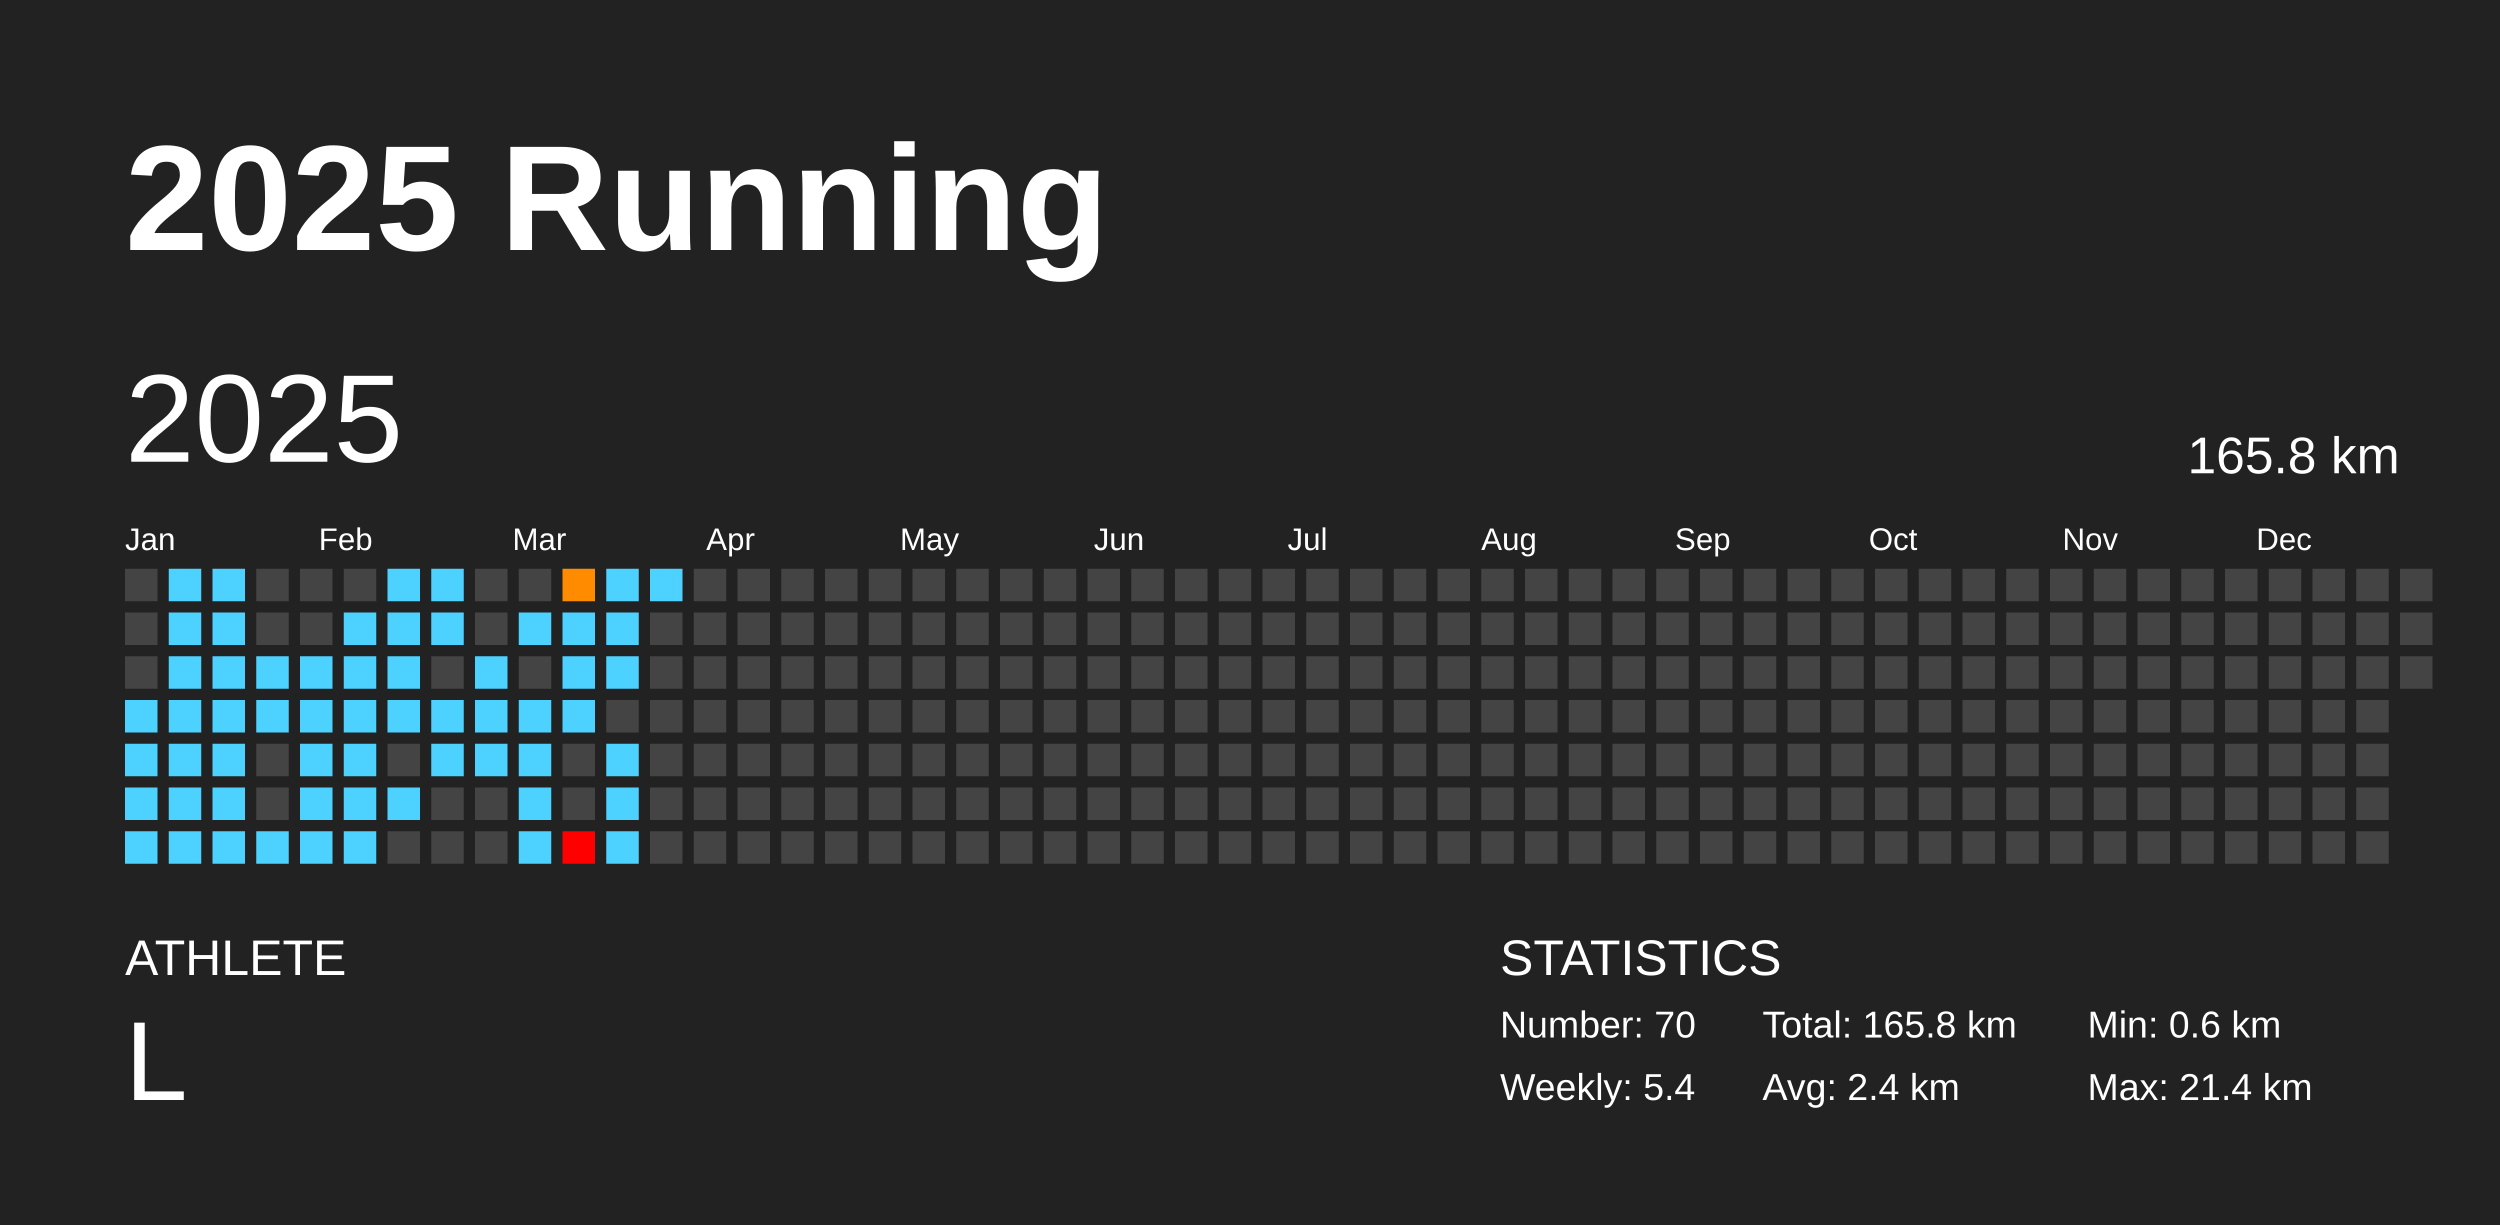
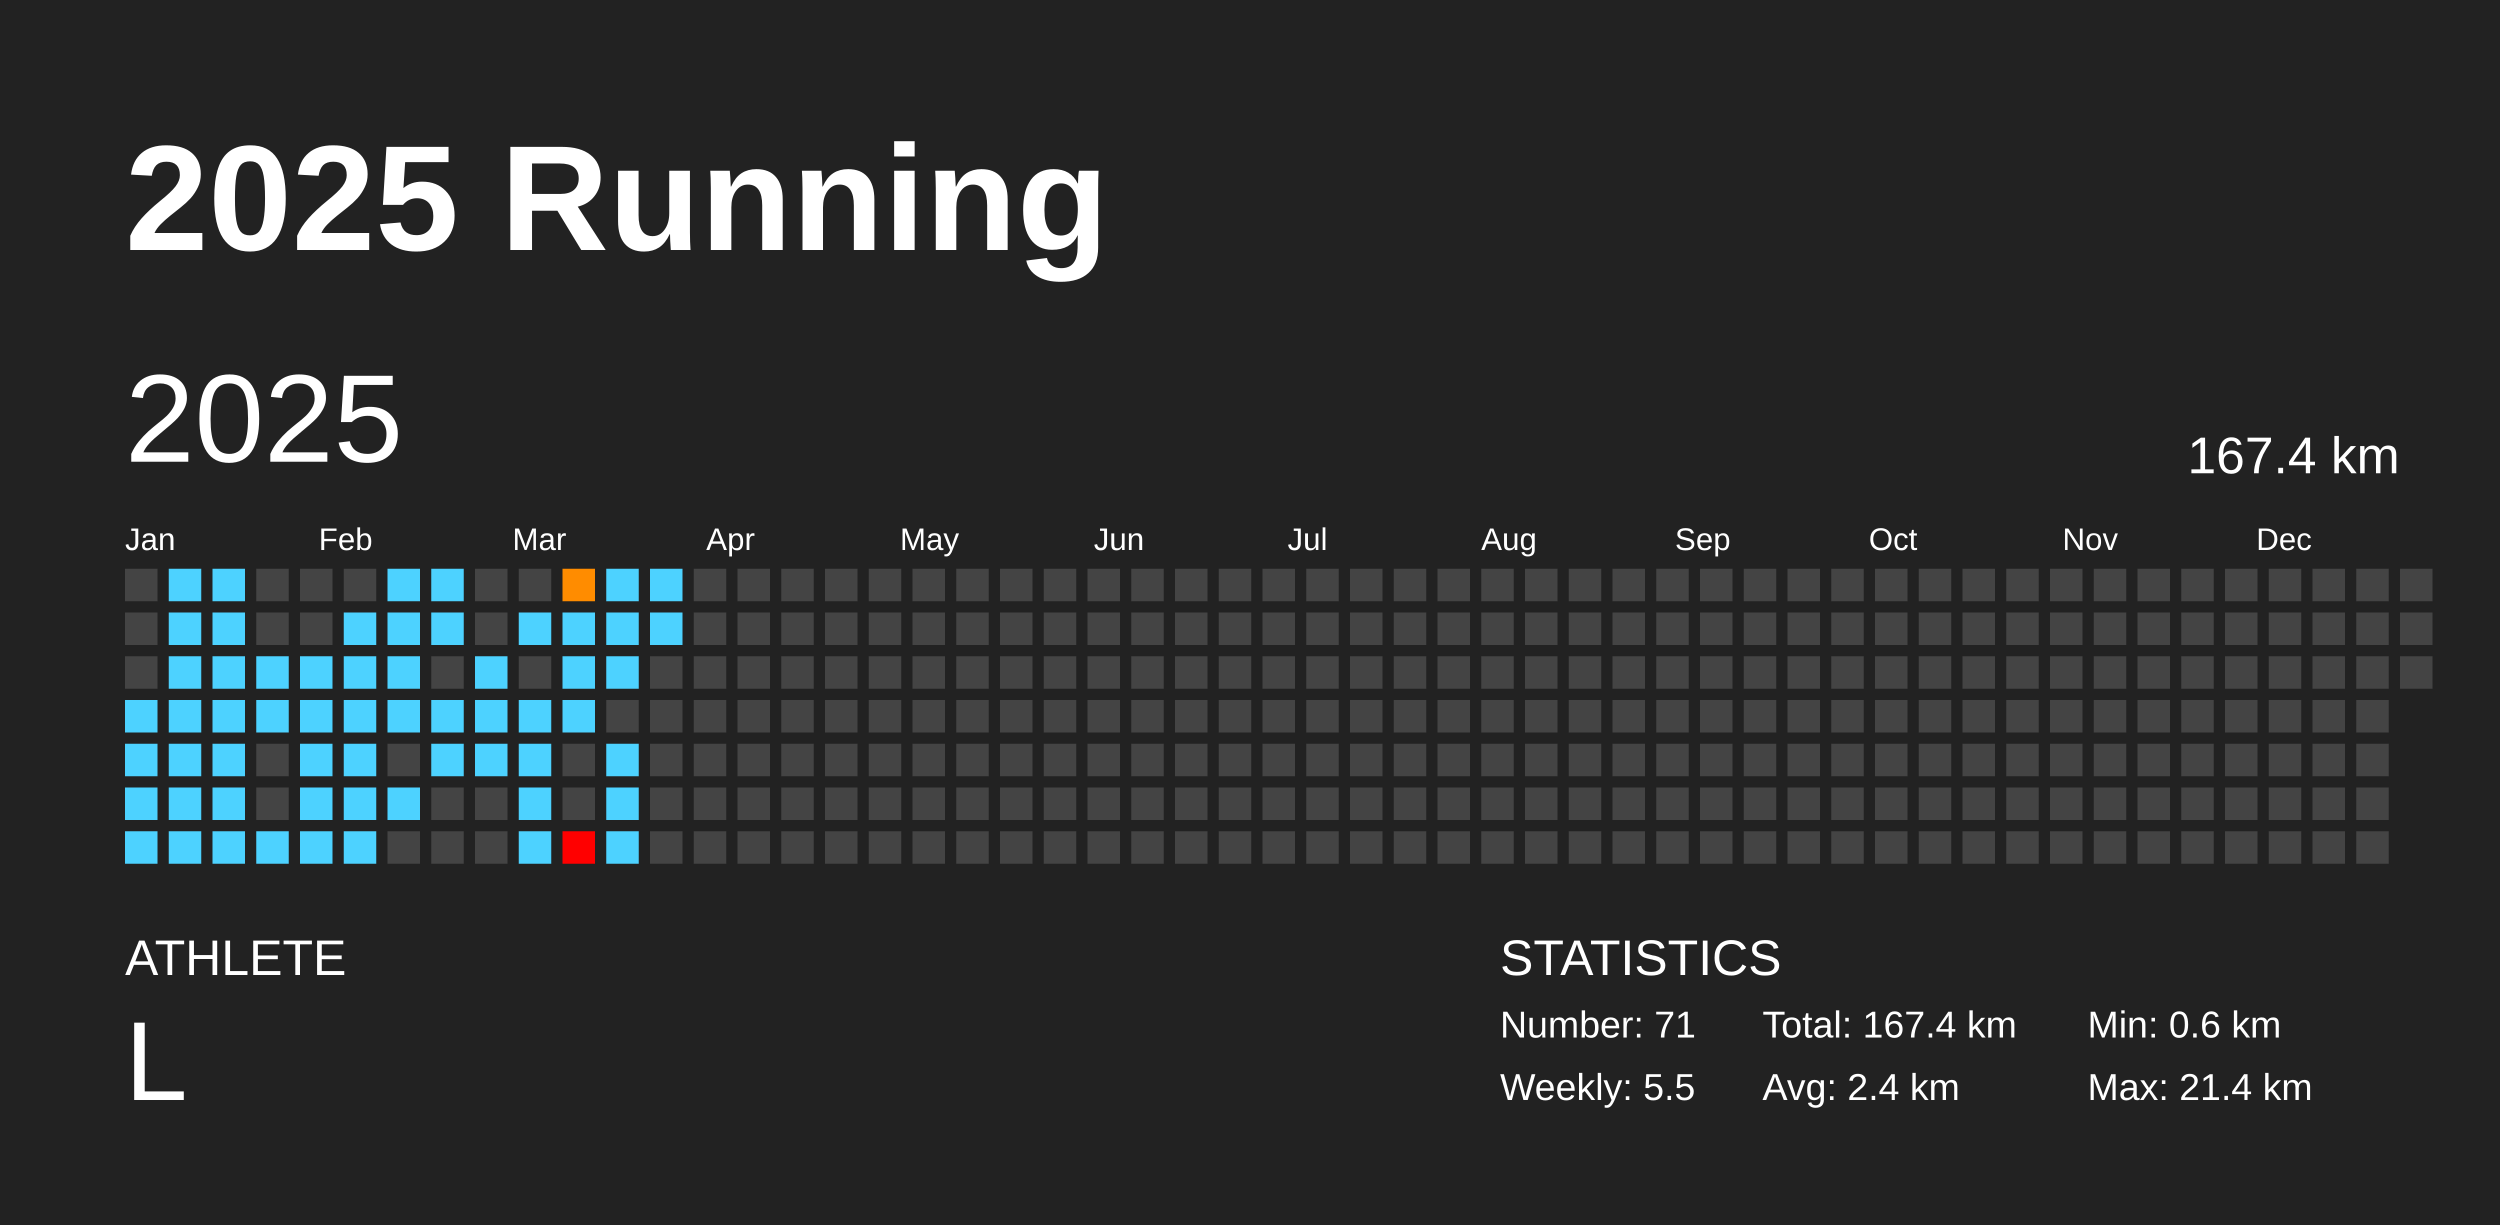
<svg xmlns="http://www.w3.org/2000/svg" baseProfile="full" height="98mm" version="1.1" viewBox="0,0,200,98" width="200mm">
  <defs />
  <rect fill="#222222" height="98" width="200" x="0" y="0" />
  <text fill="#FFFFFF" style="font-size:12px; font-family:Arial; font-weight:bold;" x="10" y="20">2025 Running</text>
  <text fill="#FFFFFF" style="font-size:4px; font-family:Arial" x="10" y="78">ATHLETE</text>
  <text fill="#FFFFFF" style="font-size:9px; font-family:Arial" x="10" y="88">L</text>
  <text fill="#FFFFFF" style="font-size:4px; font-family:Arial" x="120" y="78">STATISTICS</text>
-   <text fill="#FFFFFF" style="font-size:3px; font-family:Arial" x="120" y="83">Number: 70</text>
-   <text fill="#FFFFFF" style="font-size:3px; font-family:Arial" x="120" y="88">Weekly: 5.4</text>
-   <text fill="#FFFFFF" style="font-size:3px; font-family:Arial" x="141" y="83">Total: 165.8 km</text>
+   <text fill="#FFFFFF" style="font-size:3px; font-family:Arial" x="120" y="83">Number: 71</text>
+   <text fill="#FFFFFF" style="font-size:3px; font-family:Arial" x="120" y="88">Weekly: 5.5</text>
+   <text fill="#FFFFFF" style="font-size:3px; font-family:Arial" x="141" y="83">Total: 167.4 km</text>
  <text fill="#FFFFFF" style="font-size:3px; font-family:Arial" x="141" y="88">Avg: 2.4 km</text>
  <text fill="#FFFFFF" style="font-size:3px; font-family:Arial" x="167" y="83">Min: 0.6 km</text>
  <text fill="#FFFFFF" style="font-size:3px; font-family:Arial" x="167" y="88">Max: 21.4 km</text>
  <text dominant-baseline="hanging" fill="#FFFFFF" style="font-size:10.0px; font-family:Arial;" x="10" y="30">2025</text>
-   <text dominant-baseline="hanging" fill="#FFFFFF" style="font-size:4.125px; font-family:Arial;" x="175" y="35">165.8 km</text>
+   <text dominant-baseline="hanging" fill="#FFFFFF" style="font-size:4.125px; font-family:Arial;" x="175" y="35">167.4 km</text>
  <text fill="#FFFFFF" style="font-size:2.5px; font-family:Arial" x="10.0" y="44">Jan</text>
  <text fill="#FFFFFF" style="font-size:2.5px; font-family:Arial" x="25.5" y="44">Feb</text>
  <text fill="#FFFFFF" style="font-size:2.5px; font-family:Arial" x="41.0" y="44">Mar</text>
  <text fill="#FFFFFF" style="font-size:2.5px; font-family:Arial" x="56.5" y="44">Apr</text>
  <text fill="#FFFFFF" style="font-size:2.5px; font-family:Arial" x="72.0" y="44">May</text>
  <text fill="#FFFFFF" style="font-size:2.5px; font-family:Arial" x="87.5" y="44">Jun</text>
  <text fill="#FFFFFF" style="font-size:2.5px; font-family:Arial" x="103.0" y="44">Jul</text>
  <text fill="#FFFFFF" style="font-size:2.5px; font-family:Arial" x="118.5" y="44">Aug</text>
  <text fill="#FFFFFF" style="font-size:2.5px; font-family:Arial" x="134.0" y="44">Sep</text>
  <text fill="#FFFFFF" style="font-size:2.5px; font-family:Arial" x="149.5" y="44">Oct</text>
  <text fill="#FFFFFF" style="font-size:2.5px; font-family:Arial" x="165.0" y="44">Nov</text>
  <text fill="#FFFFFF" style="font-size:2.5px; font-family:Arial" x="180.5" y="44">Dec</text>
  <rect fill="#444444" height="2.6" width="2.6" x="10.0" y="45.5" />
  <rect fill="#444444" height="2.6" width="2.6" x="10.0" y="49.0" />
  <rect fill="#444444" height="2.6" width="2.6" x="10.0" y="52.5" />
  <rect fill="#4dd2ff" height="2.6" width="2.6" x="10.0" y="56.0" />
  <rect fill="#4dd2ff" height="2.6" width="2.6" x="10.0" y="59.5" />
  <rect fill="#4dd2ff" height="2.6" width="2.6" x="10.0" y="63.0" />
  <rect fill="#4dd2ff" height="2.6" width="2.6" x="10.0" y="66.5" />
  <rect fill="#4dd2ff" height="2.6" width="2.6" x="13.5" y="45.5" />
  <rect fill="#4dd2ff" height="2.6" width="2.6" x="13.5" y="49.0" />
  <rect fill="#4dd2ff" height="2.6" width="2.6" x="13.5" y="52.5" />
  <rect fill="#4dd2ff" height="2.6" width="2.6" x="13.5" y="56.0" />
  <rect fill="#4dd2ff" height="2.6" width="2.6" x="13.5" y="59.5" />
  <rect fill="#4dd2ff" height="2.6" width="2.6" x="13.5" y="63.0" />
  <rect fill="#4dd2ff" height="2.6" width="2.6" x="13.5" y="66.5" />
  <rect fill="#4dd2ff" height="2.6" width="2.6" x="17.0" y="45.5" />
  <rect fill="#4dd2ff" height="2.6" width="2.6" x="17.0" y="49.0" />
  <rect fill="#4dd2ff" height="2.6" width="2.6" x="17.0" y="52.5" />
  <rect fill="#4dd2ff" height="2.6" width="2.6" x="17.0" y="56.0" />
  <rect fill="#4dd2ff" height="2.6" width="2.6" x="17.0" y="59.5" />
  <rect fill="#4dd2ff" height="2.6" width="2.6" x="17.0" y="63.0" />
  <rect fill="#4dd2ff" height="2.6" width="2.6" x="17.0" y="66.5" />
  <rect fill="#444444" height="2.6" width="2.6" x="20.5" y="45.5" />
  <rect fill="#444444" height="2.6" width="2.6" x="20.5" y="49.0" />
  <rect fill="#4dd2ff" height="2.6" width="2.6" x="20.5" y="52.5" />
  <rect fill="#4dd2ff" height="2.6" width="2.6" x="20.5" y="56.0" />
  <rect fill="#444444" height="2.6" width="2.6" x="20.5" y="59.5" />
  <rect fill="#444444" height="2.6" width="2.6" x="20.5" y="63.0" />
  <rect fill="#4dd2ff" height="2.6" width="2.6" x="20.5" y="66.5" />
  <rect fill="#444444" height="2.6" width="2.6" x="24.0" y="45.5" />
  <rect fill="#444444" height="2.6" width="2.6" x="24.0" y="49.0" />
  <rect fill="#4dd2ff" height="2.6" width="2.6" x="24.0" y="52.5" />
  <rect fill="#4dd2ff" height="2.6" width="2.6" x="24.0" y="56.0" />
  <rect fill="#4dd2ff" height="2.6" width="2.6" x="24.0" y="59.5" />
  <rect fill="#4dd2ff" height="2.6" width="2.6" x="24.0" y="63.0" />
  <rect fill="#4dd2ff" height="2.6" width="2.6" x="24.0" y="66.5" />
  <rect fill="#444444" height="2.6" width="2.6" x="27.5" y="45.5" />
  <rect fill="#4dd2ff" height="2.6" width="2.6" x="27.5" y="49.0" />
  <rect fill="#4dd2ff" height="2.6" width="2.6" x="27.5" y="52.5" />
  <rect fill="#4dd2ff" height="2.6" width="2.6" x="27.5" y="56.0" />
  <rect fill="#4dd2ff" height="2.6" width="2.6" x="27.5" y="59.5" />
  <rect fill="#4dd2ff" height="2.6" width="2.6" x="27.5" y="63.0" />
  <rect fill="#4dd2ff" height="2.6" width="2.6" x="27.5" y="66.5" />
  <rect fill="#4dd2ff" height="2.6" width="2.6" x="31.0" y="45.5" />
  <rect fill="#4dd2ff" height="2.6" width="2.6" x="31.0" y="49.0" />
  <rect fill="#4dd2ff" height="2.6" width="2.6" x="31.0" y="52.5" />
  <rect fill="#4dd2ff" height="2.6" width="2.6" x="31.0" y="56.0" />
  <rect fill="#444444" height="2.6" width="2.6" x="31.0" y="59.5" />
  <rect fill="#4dd2ff" height="2.6" width="2.6" x="31.0" y="63.0" />
  <rect fill="#444444" height="2.6" width="2.6" x="31.0" y="66.5" />
  <rect fill="#4dd2ff" height="2.6" width="2.6" x="34.5" y="45.5" />
  <rect fill="#4dd2ff" height="2.6" width="2.6" x="34.5" y="49.0" />
  <rect fill="#444444" height="2.6" width="2.6" x="34.5" y="52.5" />
  <rect fill="#4dd2ff" height="2.6" width="2.6" x="34.5" y="56.0" />
  <rect fill="#4dd2ff" height="2.6" width="2.6" x="34.5" y="59.5" />
  <rect fill="#444444" height="2.6" width="2.6" x="34.5" y="63.0" />
  <rect fill="#444444" height="2.6" width="2.6" x="34.5" y="66.5" />
  <rect fill="#444444" height="2.6" width="2.6" x="38.0" y="45.5" />
  <rect fill="#444444" height="2.6" width="2.6" x="38.0" y="49.0" />
  <rect fill="#4dd2ff" height="2.6" width="2.6" x="38.0" y="52.5" />
  <rect fill="#4dd2ff" height="2.6" width="2.6" x="38.0" y="56.0" />
  <rect fill="#4dd2ff" height="2.6" width="2.6" x="38.0" y="59.5" />
  <rect fill="#444444" height="2.6" width="2.6" x="38.0" y="63.0" />
  <rect fill="#444444" height="2.6" width="2.6" x="38.0" y="66.5" />
  <rect fill="#444444" height="2.6" width="2.6" x="41.5" y="45.5" />
  <rect fill="#4dd2ff" height="2.6" width="2.6" x="41.5" y="49.0" />
  <rect fill="#444444" height="2.6" width="2.6" x="41.5" y="52.5" />
  <rect fill="#4dd2ff" height="2.6" width="2.6" x="41.5" y="56.0" />
  <rect fill="#4dd2ff" height="2.6" width="2.6" x="41.5" y="59.5" />
  <rect fill="#4dd2ff" height="2.6" width="2.6" x="41.5" y="63.0" />
  <rect fill="#4dd2ff" height="2.6" width="2.6" x="41.5" y="66.5" />
  <rect fill="#ff8c00" height="2.6" width="2.6" x="45.0" y="45.5" />
  <rect fill="#4dd2ff" height="2.6" width="2.6" x="45.0" y="49.0" />
  <rect fill="#4dd2ff" height="2.6" width="2.6" x="45.0" y="52.5" />
  <rect fill="#4dd2ff" height="2.6" width="2.6" x="45.0" y="56.0" />
  <rect fill="#444444" height="2.6" width="2.6" x="45.0" y="59.5" />
  <rect fill="#444444" height="2.6" width="2.6" x="45.0" y="63.0" />
  <rect fill="red" height="2.6" width="2.6" x="45.0" y="66.5" />
  <rect fill="#4dd2ff" height="2.6" width="2.6" x="48.5" y="45.5" />
  <rect fill="#4dd2ff" height="2.6" width="2.6" x="48.5" y="49.0" />
  <rect fill="#4dd2ff" height="2.6" width="2.6" x="48.5" y="52.5" />
  <rect fill="#444444" height="2.6" width="2.6" x="48.5" y="56.0" />
  <rect fill="#4dd2ff" height="2.6" width="2.6" x="48.5" y="59.5" />
  <rect fill="#4dd2ff" height="2.6" width="2.6" x="48.5" y="63.0" />
  <rect fill="#4dd2ff" height="2.6" width="2.6" x="48.5" y="66.5" />
  <rect fill="#4dd2ff" height="2.6" width="2.6" x="52.0" y="45.5" />
-   <rect fill="#444444" height="2.6" width="2.6" x="52.0" y="49.0" />
+   <rect fill="#4dd2ff" height="2.6" width="2.6" x="52.0" y="49.0" />
  <rect fill="#444444" height="2.6" width="2.6" x="52.0" y="52.5" />
  <rect fill="#444444" height="2.6" width="2.6" x="52.0" y="56.0" />
  <rect fill="#444444" height="2.6" width="2.6" x="52.0" y="59.5" />
  <rect fill="#444444" height="2.6" width="2.6" x="52.0" y="63.0" />
  <rect fill="#444444" height="2.6" width="2.6" x="52.0" y="66.5" />
  <rect fill="#444444" height="2.6" width="2.6" x="55.5" y="45.5" />
  <rect fill="#444444" height="2.6" width="2.6" x="55.5" y="49.0" />
  <rect fill="#444444" height="2.6" width="2.6" x="55.5" y="52.5" />
  <rect fill="#444444" height="2.6" width="2.6" x="55.5" y="56.0" />
  <rect fill="#444444" height="2.6" width="2.6" x="55.5" y="59.5" />
  <rect fill="#444444" height="2.6" width="2.6" x="55.5" y="63.0" />
  <rect fill="#444444" height="2.6" width="2.6" x="55.5" y="66.5" />
  <rect fill="#444444" height="2.6" width="2.6" x="59.0" y="45.5" />
  <rect fill="#444444" height="2.6" width="2.6" x="59.0" y="49.0" />
  <rect fill="#444444" height="2.6" width="2.6" x="59.0" y="52.5" />
  <rect fill="#444444" height="2.6" width="2.6" x="59.0" y="56.0" />
  <rect fill="#444444" height="2.6" width="2.6" x="59.0" y="59.5" />
  <rect fill="#444444" height="2.6" width="2.6" x="59.0" y="63.0" />
  <rect fill="#444444" height="2.6" width="2.6" x="59.0" y="66.5" />
  <rect fill="#444444" height="2.6" width="2.6" x="62.5" y="45.5" />
  <rect fill="#444444" height="2.6" width="2.6" x="62.5" y="49.0" />
  <rect fill="#444444" height="2.6" width="2.6" x="62.5" y="52.5" />
  <rect fill="#444444" height="2.6" width="2.6" x="62.5" y="56.0" />
  <rect fill="#444444" height="2.6" width="2.6" x="62.5" y="59.5" />
  <rect fill="#444444" height="2.6" width="2.6" x="62.5" y="63.0" />
  <rect fill="#444444" height="2.6" width="2.6" x="62.5" y="66.5" />
  <rect fill="#444444" height="2.6" width="2.6" x="66.0" y="45.5" />
  <rect fill="#444444" height="2.6" width="2.6" x="66.0" y="49.0" />
  <rect fill="#444444" height="2.6" width="2.6" x="66.0" y="52.5" />
  <rect fill="#444444" height="2.6" width="2.6" x="66.0" y="56.0" />
  <rect fill="#444444" height="2.6" width="2.6" x="66.0" y="59.5" />
  <rect fill="#444444" height="2.6" width="2.6" x="66.0" y="63.0" />
  <rect fill="#444444" height="2.6" width="2.6" x="66.0" y="66.5" />
  <rect fill="#444444" height="2.6" width="2.6" x="69.5" y="45.5" />
  <rect fill="#444444" height="2.6" width="2.6" x="69.5" y="49.0" />
  <rect fill="#444444" height="2.6" width="2.6" x="69.5" y="52.5" />
  <rect fill="#444444" height="2.6" width="2.6" x="69.5" y="56.0" />
  <rect fill="#444444" height="2.6" width="2.6" x="69.5" y="59.5" />
  <rect fill="#444444" height="2.6" width="2.6" x="69.5" y="63.0" />
  <rect fill="#444444" height="2.6" width="2.6" x="69.5" y="66.5" />
  <rect fill="#444444" height="2.6" width="2.6" x="73.0" y="45.5" />
  <rect fill="#444444" height="2.6" width="2.6" x="73.0" y="49.0" />
  <rect fill="#444444" height="2.6" width="2.6" x="73.0" y="52.5" />
  <rect fill="#444444" height="2.6" width="2.6" x="73.0" y="56.0" />
  <rect fill="#444444" height="2.6" width="2.6" x="73.0" y="59.5" />
  <rect fill="#444444" height="2.6" width="2.6" x="73.0" y="63.0" />
  <rect fill="#444444" height="2.6" width="2.6" x="73.0" y="66.5" />
  <rect fill="#444444" height="2.6" width="2.6" x="76.5" y="45.5" />
  <rect fill="#444444" height="2.6" width="2.6" x="76.5" y="49.0" />
  <rect fill="#444444" height="2.6" width="2.6" x="76.5" y="52.5" />
  <rect fill="#444444" height="2.6" width="2.6" x="76.5" y="56.0" />
  <rect fill="#444444" height="2.6" width="2.6" x="76.5" y="59.5" />
  <rect fill="#444444" height="2.6" width="2.6" x="76.5" y="63.0" />
  <rect fill="#444444" height="2.6" width="2.6" x="76.5" y="66.5" />
  <rect fill="#444444" height="2.6" width="2.6" x="80.0" y="45.5" />
  <rect fill="#444444" height="2.6" width="2.6" x="80.0" y="49.0" />
  <rect fill="#444444" height="2.6" width="2.6" x="80.0" y="52.5" />
  <rect fill="#444444" height="2.6" width="2.6" x="80.0" y="56.0" />
  <rect fill="#444444" height="2.6" width="2.6" x="80.0" y="59.5" />
  <rect fill="#444444" height="2.6" width="2.6" x="80.0" y="63.0" />
  <rect fill="#444444" height="2.6" width="2.6" x="80.0" y="66.5" />
  <rect fill="#444444" height="2.6" width="2.6" x="83.5" y="45.5" />
  <rect fill="#444444" height="2.6" width="2.6" x="83.5" y="49.0" />
  <rect fill="#444444" height="2.6" width="2.6" x="83.5" y="52.5" />
  <rect fill="#444444" height="2.6" width="2.6" x="83.5" y="56.0" />
  <rect fill="#444444" height="2.6" width="2.6" x="83.5" y="59.5" />
  <rect fill="#444444" height="2.6" width="2.6" x="83.5" y="63.0" />
  <rect fill="#444444" height="2.6" width="2.6" x="83.5" y="66.5" />
  <rect fill="#444444" height="2.6" width="2.6" x="87.0" y="45.5" />
  <rect fill="#444444" height="2.6" width="2.6" x="87.0" y="49.0" />
  <rect fill="#444444" height="2.6" width="2.6" x="87.0" y="52.5" />
  <rect fill="#444444" height="2.6" width="2.6" x="87.0" y="56.0" />
  <rect fill="#444444" height="2.6" width="2.6" x="87.0" y="59.5" />
  <rect fill="#444444" height="2.6" width="2.6" x="87.0" y="63.0" />
  <rect fill="#444444" height="2.6" width="2.6" x="87.0" y="66.5" />
  <rect fill="#444444" height="2.6" width="2.6" x="90.5" y="45.5" />
  <rect fill="#444444" height="2.6" width="2.6" x="90.5" y="49.0" />
  <rect fill="#444444" height="2.6" width="2.6" x="90.5" y="52.5" />
  <rect fill="#444444" height="2.6" width="2.6" x="90.5" y="56.0" />
  <rect fill="#444444" height="2.6" width="2.6" x="90.5" y="59.5" />
  <rect fill="#444444" height="2.6" width="2.6" x="90.5" y="63.0" />
  <rect fill="#444444" height="2.6" width="2.6" x="90.5" y="66.5" />
  <rect fill="#444444" height="2.6" width="2.6" x="94.0" y="45.5" />
  <rect fill="#444444" height="2.6" width="2.6" x="94.0" y="49.0" />
  <rect fill="#444444" height="2.6" width="2.6" x="94.0" y="52.5" />
  <rect fill="#444444" height="2.6" width="2.6" x="94.0" y="56.0" />
  <rect fill="#444444" height="2.6" width="2.6" x="94.0" y="59.5" />
  <rect fill="#444444" height="2.6" width="2.6" x="94.0" y="63.0" />
  <rect fill="#444444" height="2.6" width="2.6" x="94.0" y="66.5" />
  <rect fill="#444444" height="2.6" width="2.6" x="97.5" y="45.5" />
  <rect fill="#444444" height="2.6" width="2.6" x="97.5" y="49.0" />
  <rect fill="#444444" height="2.6" width="2.6" x="97.5" y="52.5" />
  <rect fill="#444444" height="2.6" width="2.6" x="97.5" y="56.0" />
  <rect fill="#444444" height="2.6" width="2.6" x="97.5" y="59.5" />
  <rect fill="#444444" height="2.6" width="2.6" x="97.5" y="63.0" />
  <rect fill="#444444" height="2.6" width="2.6" x="97.5" y="66.5" />
  <rect fill="#444444" height="2.6" width="2.6" x="101.0" y="45.5" />
  <rect fill="#444444" height="2.6" width="2.6" x="101.0" y="49.0" />
  <rect fill="#444444" height="2.6" width="2.6" x="101.0" y="52.5" />
  <rect fill="#444444" height="2.6" width="2.6" x="101.0" y="56.0" />
  <rect fill="#444444" height="2.6" width="2.6" x="101.0" y="59.5" />
  <rect fill="#444444" height="2.6" width="2.6" x="101.0" y="63.0" />
  <rect fill="#444444" height="2.6" width="2.6" x="101.0" y="66.5" />
  <rect fill="#444444" height="2.6" width="2.6" x="104.5" y="45.5" />
  <rect fill="#444444" height="2.6" width="2.6" x="104.5" y="49.0" />
  <rect fill="#444444" height="2.6" width="2.6" x="104.5" y="52.5" />
  <rect fill="#444444" height="2.6" width="2.6" x="104.5" y="56.0" />
  <rect fill="#444444" height="2.6" width="2.6" x="104.5" y="59.5" />
  <rect fill="#444444" height="2.6" width="2.6" x="104.5" y="63.0" />
  <rect fill="#444444" height="2.6" width="2.6" x="104.5" y="66.5" />
  <rect fill="#444444" height="2.6" width="2.6" x="108.0" y="45.5" />
  <rect fill="#444444" height="2.6" width="2.6" x="108.0" y="49.0" />
  <rect fill="#444444" height="2.6" width="2.6" x="108.0" y="52.5" />
  <rect fill="#444444" height="2.6" width="2.6" x="108.0" y="56.0" />
  <rect fill="#444444" height="2.6" width="2.6" x="108.0" y="59.5" />
  <rect fill="#444444" height="2.6" width="2.6" x="108.0" y="63.0" />
  <rect fill="#444444" height="2.6" width="2.6" x="108.0" y="66.5" />
  <rect fill="#444444" height="2.6" width="2.6" x="111.5" y="45.5" />
  <rect fill="#444444" height="2.6" width="2.6" x="111.5" y="49.0" />
  <rect fill="#444444" height="2.6" width="2.6" x="111.5" y="52.5" />
  <rect fill="#444444" height="2.6" width="2.6" x="111.5" y="56.0" />
  <rect fill="#444444" height="2.6" width="2.6" x="111.5" y="59.5" />
  <rect fill="#444444" height="2.6" width="2.6" x="111.5" y="63.0" />
  <rect fill="#444444" height="2.6" width="2.6" x="111.5" y="66.5" />
  <rect fill="#444444" height="2.6" width="2.6" x="115.0" y="45.5" />
  <rect fill="#444444" height="2.6" width="2.6" x="115.0" y="49.0" />
  <rect fill="#444444" height="2.6" width="2.6" x="115.0" y="52.5" />
  <rect fill="#444444" height="2.6" width="2.6" x="115.0" y="56.0" />
  <rect fill="#444444" height="2.6" width="2.6" x="115.0" y="59.5" />
  <rect fill="#444444" height="2.6" width="2.6" x="115.0" y="63.0" />
  <rect fill="#444444" height="2.6" width="2.6" x="115.0" y="66.5" />
  <rect fill="#444444" height="2.6" width="2.6" x="118.5" y="45.5" />
  <rect fill="#444444" height="2.6" width="2.6" x="118.5" y="49.0" />
  <rect fill="#444444" height="2.6" width="2.6" x="118.5" y="52.5" />
  <rect fill="#444444" height="2.6" width="2.6" x="118.5" y="56.0" />
  <rect fill="#444444" height="2.6" width="2.6" x="118.5" y="59.5" />
  <rect fill="#444444" height="2.6" width="2.6" x="118.5" y="63.0" />
  <rect fill="#444444" height="2.6" width="2.6" x="118.5" y="66.5" />
  <rect fill="#444444" height="2.6" width="2.6" x="122.0" y="45.5" />
  <rect fill="#444444" height="2.6" width="2.6" x="122.0" y="49.0" />
  <rect fill="#444444" height="2.6" width="2.6" x="122.0" y="52.5" />
  <rect fill="#444444" height="2.6" width="2.6" x="122.0" y="56.0" />
  <rect fill="#444444" height="2.6" width="2.6" x="122.0" y="59.5" />
  <rect fill="#444444" height="2.6" width="2.6" x="122.0" y="63.0" />
  <rect fill="#444444" height="2.6" width="2.6" x="122.0" y="66.5" />
  <rect fill="#444444" height="2.6" width="2.6" x="125.5" y="45.5" />
  <rect fill="#444444" height="2.6" width="2.6" x="125.5" y="49.0" />
  <rect fill="#444444" height="2.6" width="2.6" x="125.5" y="52.5" />
  <rect fill="#444444" height="2.6" width="2.6" x="125.5" y="56.0" />
  <rect fill="#444444" height="2.6" width="2.6" x="125.5" y="59.5" />
  <rect fill="#444444" height="2.6" width="2.6" x="125.5" y="63.0" />
  <rect fill="#444444" height="2.6" width="2.6" x="125.5" y="66.5" />
  <rect fill="#444444" height="2.6" width="2.6" x="129.0" y="45.5" />
  <rect fill="#444444" height="2.6" width="2.6" x="129.0" y="49.0" />
  <rect fill="#444444" height="2.6" width="2.6" x="129.0" y="52.5" />
  <rect fill="#444444" height="2.6" width="2.6" x="129.0" y="56.0" />
  <rect fill="#444444" height="2.6" width="2.6" x="129.0" y="59.5" />
  <rect fill="#444444" height="2.6" width="2.6" x="129.0" y="63.0" />
  <rect fill="#444444" height="2.6" width="2.6" x="129.0" y="66.5" />
  <rect fill="#444444" height="2.6" width="2.6" x="132.5" y="45.5" />
  <rect fill="#444444" height="2.6" width="2.6" x="132.5" y="49.0" />
  <rect fill="#444444" height="2.6" width="2.6" x="132.5" y="52.5" />
  <rect fill="#444444" height="2.6" width="2.6" x="132.5" y="56.0" />
  <rect fill="#444444" height="2.6" width="2.6" x="132.5" y="59.5" />
  <rect fill="#444444" height="2.6" width="2.6" x="132.5" y="63.0" />
  <rect fill="#444444" height="2.6" width="2.6" x="132.5" y="66.5" />
  <rect fill="#444444" height="2.6" width="2.6" x="136.0" y="45.5" />
  <rect fill="#444444" height="2.6" width="2.6" x="136.0" y="49.0" />
  <rect fill="#444444" height="2.6" width="2.6" x="136.0" y="52.5" />
  <rect fill="#444444" height="2.6" width="2.6" x="136.0" y="56.0" />
  <rect fill="#444444" height="2.6" width="2.6" x="136.0" y="59.5" />
  <rect fill="#444444" height="2.6" width="2.6" x="136.0" y="63.0" />
  <rect fill="#444444" height="2.6" width="2.6" x="136.0" y="66.5" />
  <rect fill="#444444" height="2.6" width="2.6" x="139.5" y="45.5" />
  <rect fill="#444444" height="2.6" width="2.6" x="139.5" y="49.0" />
  <rect fill="#444444" height="2.6" width="2.6" x="139.5" y="52.5" />
  <rect fill="#444444" height="2.6" width="2.6" x="139.5" y="56.0" />
  <rect fill="#444444" height="2.6" width="2.6" x="139.5" y="59.5" />
  <rect fill="#444444" height="2.6" width="2.6" x="139.5" y="63.0" />
  <rect fill="#444444" height="2.6" width="2.6" x="139.5" y="66.5" />
  <rect fill="#444444" height="2.6" width="2.6" x="143.0" y="45.5" />
  <rect fill="#444444" height="2.6" width="2.6" x="143.0" y="49.0" />
  <rect fill="#444444" height="2.6" width="2.6" x="143.0" y="52.5" />
  <rect fill="#444444" height="2.6" width="2.6" x="143.0" y="56.0" />
  <rect fill="#444444" height="2.6" width="2.6" x="143.0" y="59.5" />
  <rect fill="#444444" height="2.6" width="2.6" x="143.0" y="63.0" />
  <rect fill="#444444" height="2.6" width="2.6" x="143.0" y="66.5" />
  <rect fill="#444444" height="2.6" width="2.6" x="146.5" y="45.5" />
  <rect fill="#444444" height="2.6" width="2.6" x="146.5" y="49.0" />
  <rect fill="#444444" height="2.6" width="2.6" x="146.5" y="52.5" />
  <rect fill="#444444" height="2.6" width="2.6" x="146.5" y="56.0" />
  <rect fill="#444444" height="2.6" width="2.6" x="146.5" y="59.5" />
  <rect fill="#444444" height="2.6" width="2.6" x="146.5" y="63.0" />
  <rect fill="#444444" height="2.6" width="2.6" x="146.5" y="66.5" />
  <rect fill="#444444" height="2.6" width="2.6" x="150.0" y="45.5" />
  <rect fill="#444444" height="2.6" width="2.6" x="150.0" y="49.0" />
  <rect fill="#444444" height="2.6" width="2.6" x="150.0" y="52.5" />
  <rect fill="#444444" height="2.6" width="2.6" x="150.0" y="56.0" />
  <rect fill="#444444" height="2.6" width="2.6" x="150.0" y="59.5" />
  <rect fill="#444444" height="2.6" width="2.6" x="150.0" y="63.0" />
  <rect fill="#444444" height="2.6" width="2.6" x="150.0" y="66.5" />
  <rect fill="#444444" height="2.6" width="2.6" x="153.5" y="45.5" />
  <rect fill="#444444" height="2.6" width="2.6" x="153.5" y="49.0" />
  <rect fill="#444444" height="2.6" width="2.6" x="153.5" y="52.5" />
  <rect fill="#444444" height="2.6" width="2.6" x="153.5" y="56.0" />
  <rect fill="#444444" height="2.6" width="2.6" x="153.5" y="59.5" />
  <rect fill="#444444" height="2.6" width="2.6" x="153.5" y="63.0" />
  <rect fill="#444444" height="2.6" width="2.6" x="153.5" y="66.5" />
  <rect fill="#444444" height="2.6" width="2.6" x="157.0" y="45.5" />
  <rect fill="#444444" height="2.6" width="2.6" x="157.0" y="49.0" />
  <rect fill="#444444" height="2.6" width="2.6" x="157.0" y="52.5" />
  <rect fill="#444444" height="2.6" width="2.6" x="157.0" y="56.0" />
  <rect fill="#444444" height="2.6" width="2.6" x="157.0" y="59.5" />
  <rect fill="#444444" height="2.6" width="2.6" x="157.0" y="63.0" />
  <rect fill="#444444" height="2.6" width="2.6" x="157.0" y="66.5" />
  <rect fill="#444444" height="2.6" width="2.6" x="160.5" y="45.5" />
  <rect fill="#444444" height="2.6" width="2.6" x="160.5" y="49.0" />
  <rect fill="#444444" height="2.6" width="2.6" x="160.5" y="52.5" />
  <rect fill="#444444" height="2.6" width="2.6" x="160.5" y="56.0" />
  <rect fill="#444444" height="2.6" width="2.6" x="160.5" y="59.5" />
  <rect fill="#444444" height="2.6" width="2.6" x="160.5" y="63.0" />
  <rect fill="#444444" height="2.6" width="2.6" x="160.5" y="66.5" />
  <rect fill="#444444" height="2.6" width="2.6" x="164.0" y="45.5" />
  <rect fill="#444444" height="2.6" width="2.6" x="164.0" y="49.0" />
  <rect fill="#444444" height="2.6" width="2.6" x="164.0" y="52.5" />
  <rect fill="#444444" height="2.6" width="2.6" x="164.0" y="56.0" />
  <rect fill="#444444" height="2.6" width="2.6" x="164.0" y="59.5" />
  <rect fill="#444444" height="2.6" width="2.6" x="164.0" y="63.0" />
  <rect fill="#444444" height="2.6" width="2.6" x="164.0" y="66.5" />
  <rect fill="#444444" height="2.6" width="2.6" x="167.5" y="45.5" />
  <rect fill="#444444" height="2.6" width="2.6" x="167.5" y="49.0" />
  <rect fill="#444444" height="2.6" width="2.6" x="167.5" y="52.5" />
  <rect fill="#444444" height="2.6" width="2.6" x="167.5" y="56.0" />
  <rect fill="#444444" height="2.6" width="2.6" x="167.5" y="59.5" />
  <rect fill="#444444" height="2.6" width="2.6" x="167.5" y="63.0" />
  <rect fill="#444444" height="2.6" width="2.6" x="167.5" y="66.5" />
  <rect fill="#444444" height="2.6" width="2.6" x="171.0" y="45.5" />
  <rect fill="#444444" height="2.6" width="2.6" x="171.0" y="49.0" />
  <rect fill="#444444" height="2.6" width="2.6" x="171.0" y="52.5" />
  <rect fill="#444444" height="2.6" width="2.6" x="171.0" y="56.0" />
  <rect fill="#444444" height="2.6" width="2.6" x="171.0" y="59.5" />
  <rect fill="#444444" height="2.6" width="2.6" x="171.0" y="63.0" />
  <rect fill="#444444" height="2.6" width="2.6" x="171.0" y="66.5" />
  <rect fill="#444444" height="2.6" width="2.6" x="174.5" y="45.5" />
  <rect fill="#444444" height="2.6" width="2.6" x="174.5" y="49.0" />
  <rect fill="#444444" height="2.6" width="2.6" x="174.5" y="52.5" />
  <rect fill="#444444" height="2.6" width="2.6" x="174.5" y="56.0" />
  <rect fill="#444444" height="2.6" width="2.6" x="174.5" y="59.5" />
  <rect fill="#444444" height="2.6" width="2.6" x="174.5" y="63.0" />
  <rect fill="#444444" height="2.6" width="2.6" x="174.5" y="66.5" />
  <rect fill="#444444" height="2.6" width="2.6" x="178.0" y="45.5" />
  <rect fill="#444444" height="2.6" width="2.6" x="178.0" y="49.0" />
  <rect fill="#444444" height="2.6" width="2.6" x="178.0" y="52.5" />
  <rect fill="#444444" height="2.6" width="2.6" x="178.0" y="56.0" />
  <rect fill="#444444" height="2.6" width="2.6" x="178.0" y="59.5" />
  <rect fill="#444444" height="2.6" width="2.6" x="178.0" y="63.0" />
  <rect fill="#444444" height="2.6" width="2.6" x="178.0" y="66.5" />
  <rect fill="#444444" height="2.6" width="2.6" x="181.5" y="45.5" />
  <rect fill="#444444" height="2.6" width="2.6" x="181.5" y="49.0" />
  <rect fill="#444444" height="2.6" width="2.6" x="181.5" y="52.5" />
  <rect fill="#444444" height="2.6" width="2.6" x="181.5" y="56.0" />
  <rect fill="#444444" height="2.6" width="2.6" x="181.5" y="59.5" />
  <rect fill="#444444" height="2.6" width="2.6" x="181.5" y="63.0" />
  <rect fill="#444444" height="2.6" width="2.6" x="181.5" y="66.5" />
  <rect fill="#444444" height="2.6" width="2.6" x="185.0" y="45.5" />
  <rect fill="#444444" height="2.6" width="2.6" x="185.0" y="49.0" />
  <rect fill="#444444" height="2.6" width="2.6" x="185.0" y="52.5" />
  <rect fill="#444444" height="2.6" width="2.6" x="185.0" y="56.0" />
  <rect fill="#444444" height="2.6" width="2.6" x="185.0" y="59.5" />
  <rect fill="#444444" height="2.6" width="2.6" x="185.0" y="63.0" />
  <rect fill="#444444" height="2.6" width="2.6" x="185.0" y="66.5" />
  <rect fill="#444444" height="2.6" width="2.6" x="188.5" y="45.5" />
  <rect fill="#444444" height="2.6" width="2.6" x="188.5" y="49.0" />
  <rect fill="#444444" height="2.6" width="2.6" x="188.5" y="52.5" />
  <rect fill="#444444" height="2.6" width="2.6" x="188.5" y="56.0" />
  <rect fill="#444444" height="2.6" width="2.6" x="188.5" y="59.5" />
  <rect fill="#444444" height="2.6" width="2.6" x="188.5" y="63.0" />
  <rect fill="#444444" height="2.6" width="2.6" x="188.5" y="66.5" />
  <rect fill="#444444" height="2.6" width="2.6" x="192.0" y="45.5" />
  <rect fill="#444444" height="2.6" width="2.6" x="192.0" y="49.0" />
  <rect fill="#444444" height="2.6" width="2.6" x="192.0" y="52.5" />
</svg>
